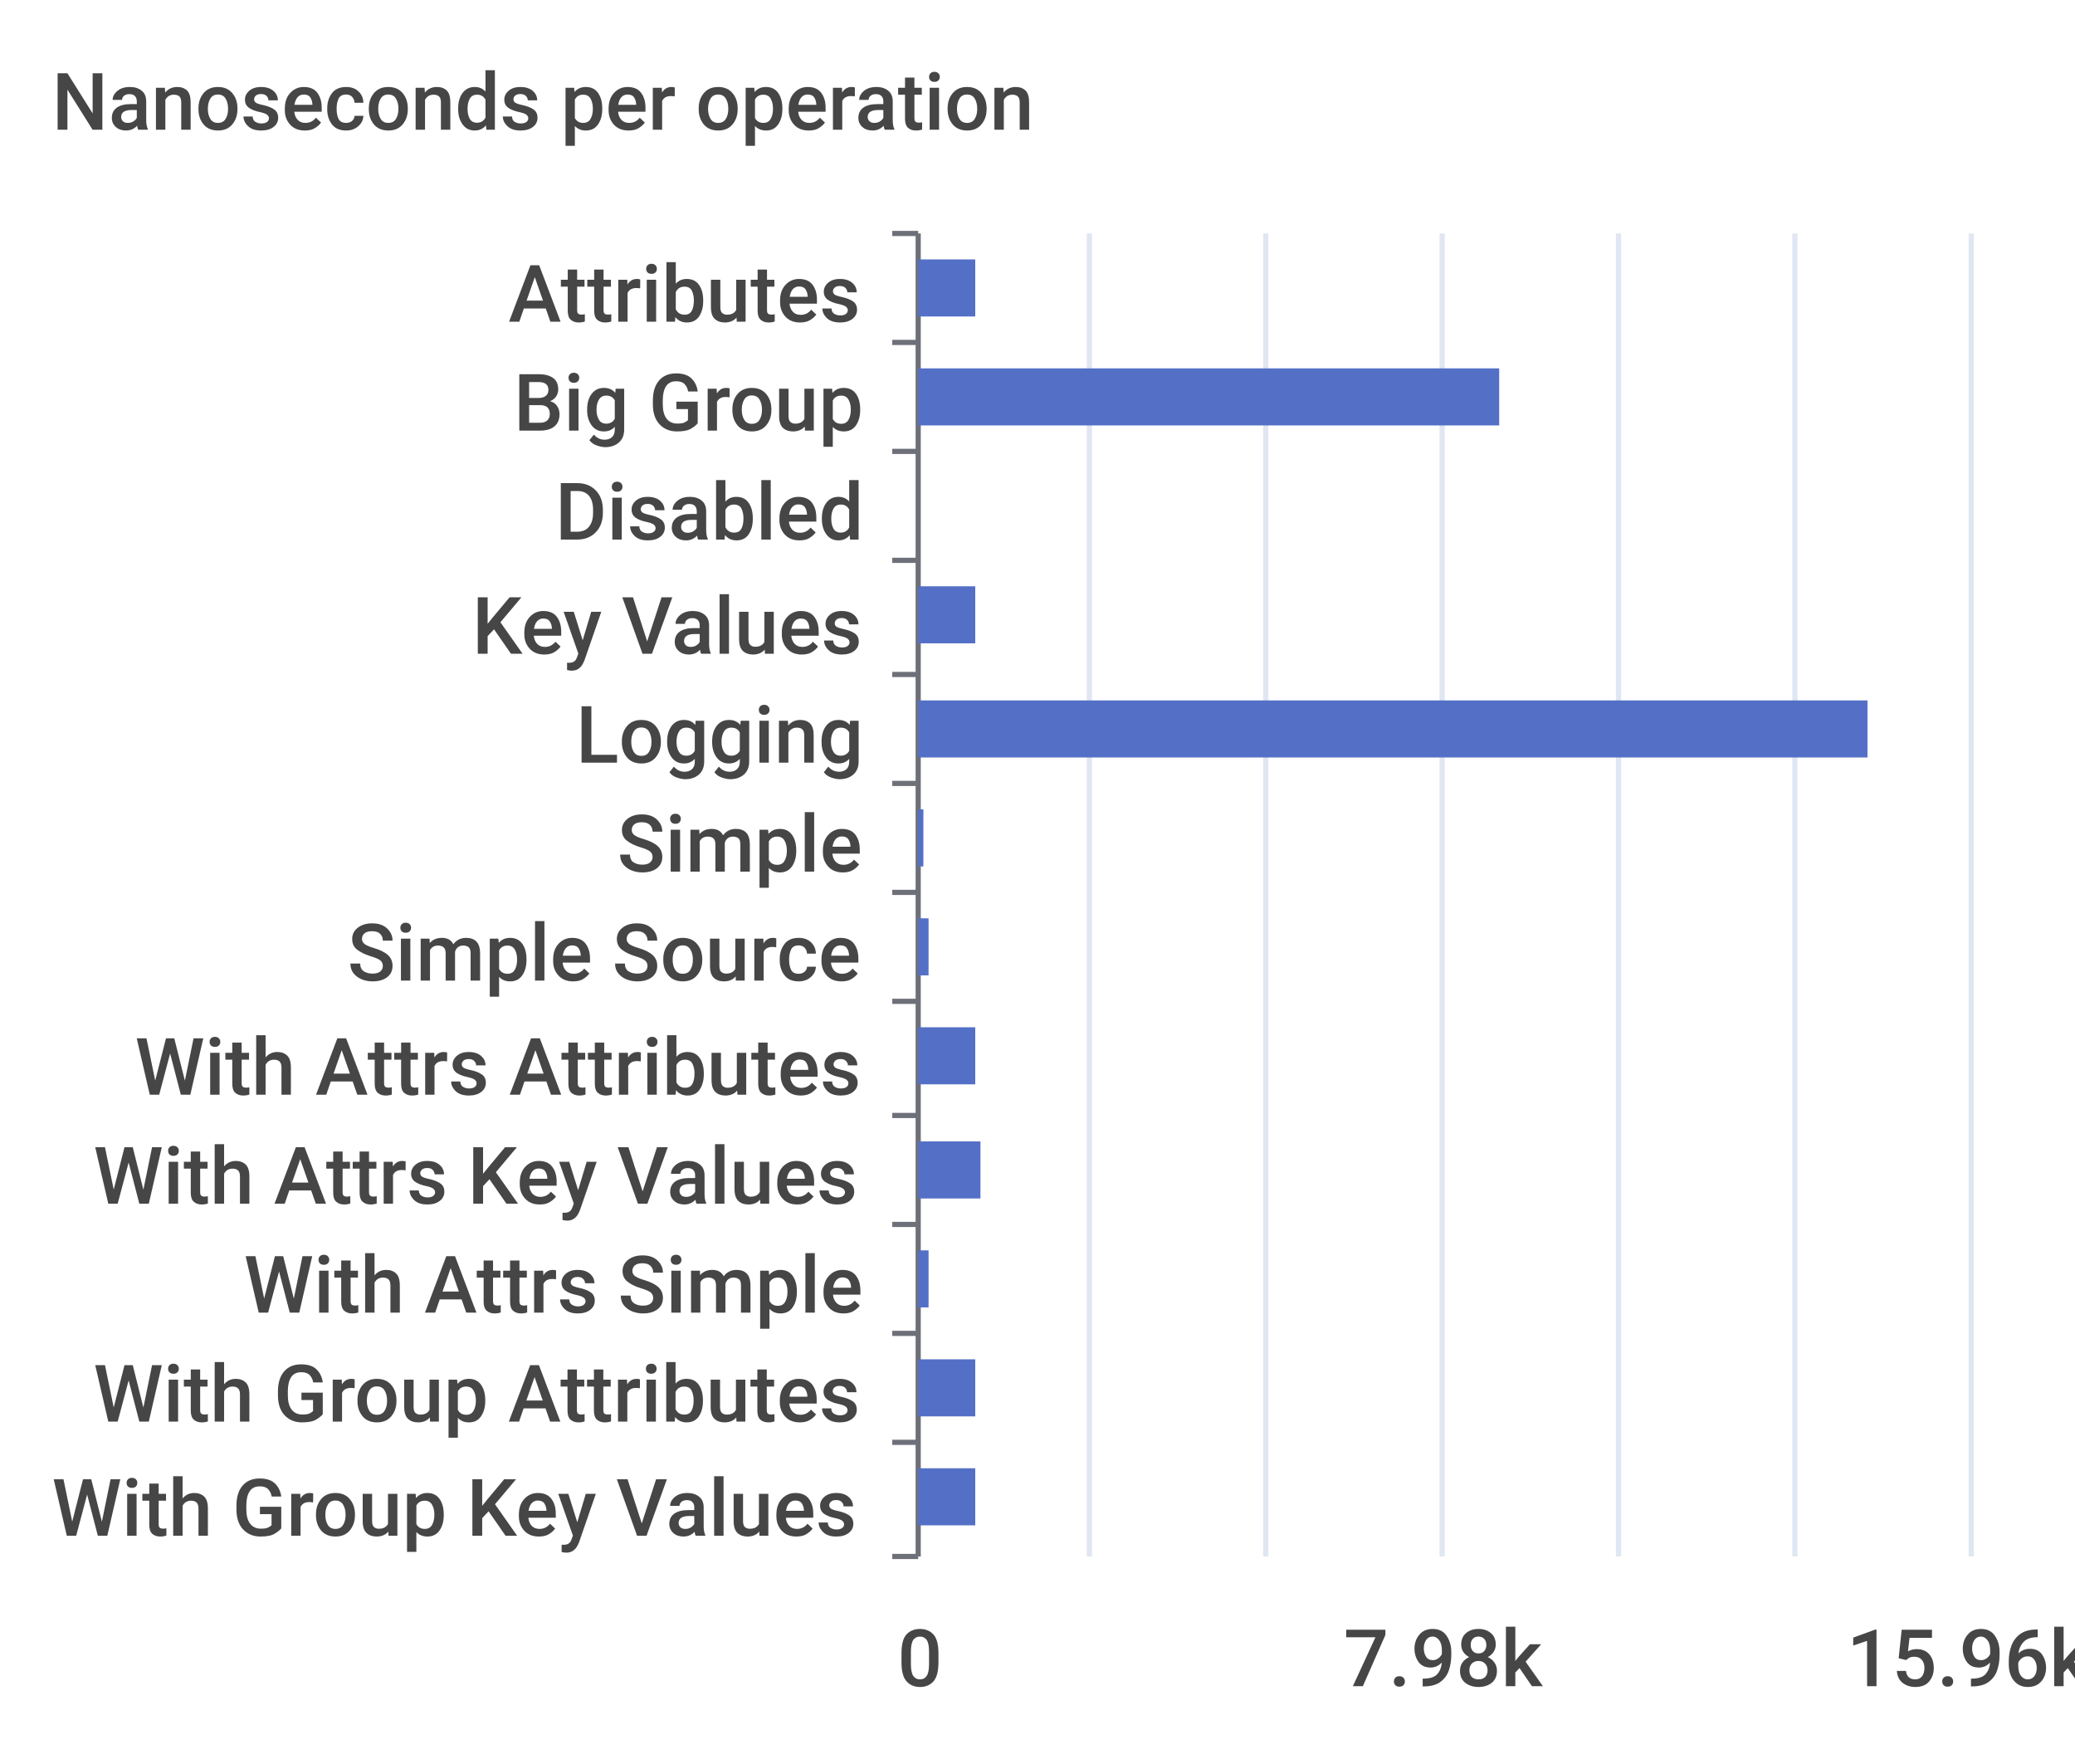
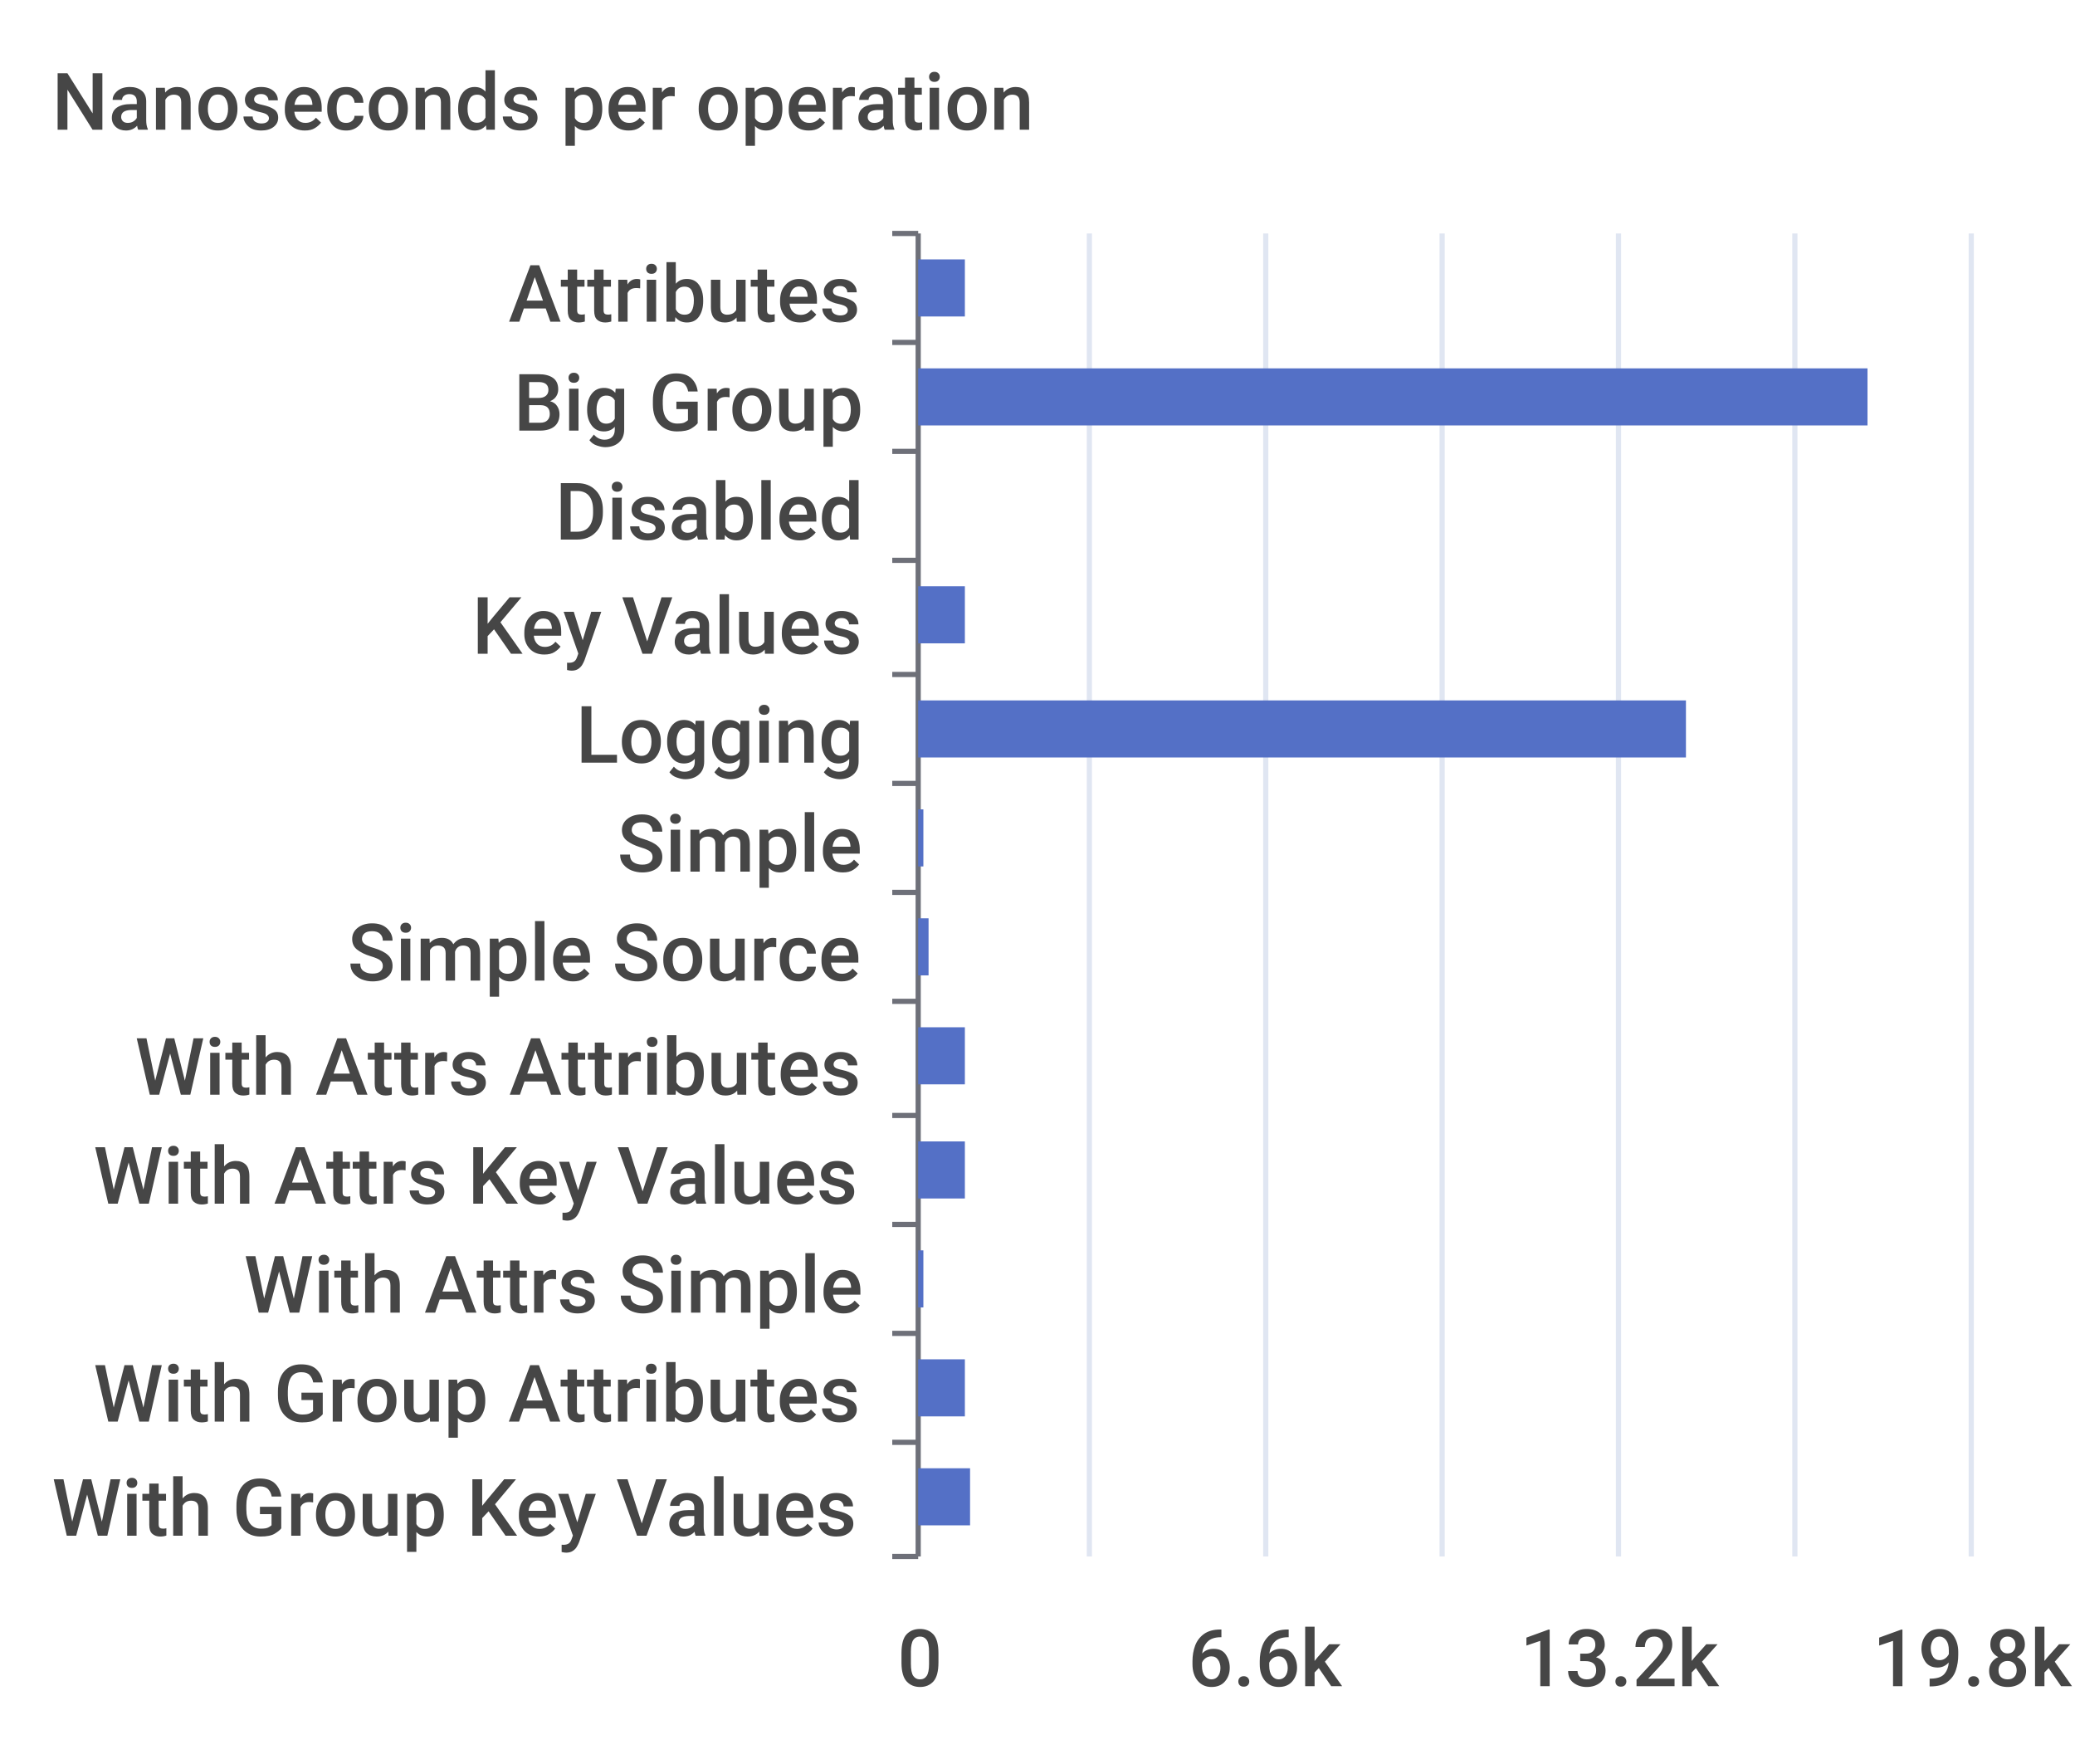
<svg xmlns="http://www.w3.org/2000/svg" width="400" height="340">\n<path d="M 0 0 L 400 0 L 400 340 L 0 340 L 0 0" style="stroke-width:0;stroke:none;fill:rgba(255,255,255,1.0)" />
  <text x="10" y="25" style="stroke-width:0;stroke:none;fill:rgba(70,70,70,1.0);font-size:15.3px;font-family:'Roboto Medium',sans-serif">Nanoseconds per operation</text>
  <path d="M 172 45 L 177 45" style="stroke-width:1;stroke:rgba(110,112,121,1.0);fill:none" />
  <path d="M 172 66 L 177 66" style="stroke-width:1;stroke:rgba(110,112,121,1.0);fill:none" />
  <path d="M 172 87 L 177 87" style="stroke-width:1;stroke:rgba(110,112,121,1.0);fill:none" />
  <path d="M 172 108 L 177 108" style="stroke-width:1;stroke:rgba(110,112,121,1.0);fill:none" />
  <path d="M 172 130 L 177 130" style="stroke-width:1;stroke:rgba(110,112,121,1.0);fill:none" />
  <path d="M 172 151 L 177 151" style="stroke-width:1;stroke:rgba(110,112,121,1.0);fill:none" />
  <path d="M 172 172 L 177 172" style="stroke-width:1;stroke:rgba(110,112,121,1.0);fill:none" />
  <path d="M 172 193 L 177 193" style="stroke-width:1;stroke:rgba(110,112,121,1.0);fill:none" />
  <path d="M 172 215 L 177 215" style="stroke-width:1;stroke:rgba(110,112,121,1.0);fill:none" />
  <path d="M 172 236 L 177 236" style="stroke-width:1;stroke:rgba(110,112,121,1.0);fill:none" />
  <path d="M 172 257 L 177 257" style="stroke-width:1;stroke:rgba(110,112,121,1.0);fill:none" />
  <path d="M 172 278 L 177 278" style="stroke-width:1;stroke:rgba(110,112,121,1.0);fill:none" />
  <path d="M 172 300 L 177 300" style="stroke-width:1;stroke:rgba(110,112,121,1.0);fill:none" />
  <path d="M 177 45 L 177 300" style="stroke-width:1;stroke:rgba(110,112,121,1.0);fill:none" />
  <text x="98" y="62" style="stroke-width:0;stroke:none;fill:rgba(70,70,70,1.0);font-size:15.3px;font-family:'Roboto Medium',sans-serif">Attributes</text>
  <text x="99" y="83" style="stroke-width:0;stroke:none;fill:rgba(70,70,70,1.0);font-size:15.3px;font-family:'Roboto Medium',sans-serif">Big Group</text>
  <text x="107" y="104" style="stroke-width:0;stroke:none;fill:rgba(70,70,70,1.0);font-size:15.3px;font-family:'Roboto Medium',sans-serif">Disabled</text>
  <text x="91" y="126" style="stroke-width:0;stroke:none;fill:rgba(70,70,70,1.0);font-size:15.3px;font-family:'Roboto Medium',sans-serif">Key Values</text>
  <text x="111" y="147" style="stroke-width:0;stroke:none;fill:rgba(70,70,70,1.0);font-size:15.3px;font-family:'Roboto Medium',sans-serif">Logging</text>
  <text x="119" y="168" style="stroke-width:0;stroke:none;fill:rgba(70,70,70,1.0);font-size:15.3px;font-family:'Roboto Medium',sans-serif">Simple</text>
  <text x="67" y="189" style="stroke-width:0;stroke:none;fill:rgba(70,70,70,1.0);font-size:15.3px;font-family:'Roboto Medium',sans-serif">Simple Source</text>
  <text x="26" y="211" style="stroke-width:0;stroke:none;fill:rgba(70,70,70,1.0);font-size:15.3px;font-family:'Roboto Medium',sans-serif">With Attrs Attributes</text>
  <text x="18" y="232" style="stroke-width:0;stroke:none;fill:rgba(70,70,70,1.0);font-size:15.3px;font-family:'Roboto Medium',sans-serif">With Attrs Key Values</text>
  <text x="47" y="253" style="stroke-width:0;stroke:none;fill:rgba(70,70,70,1.0);font-size:15.3px;font-family:'Roboto Medium',sans-serif">With Attrs Simple</text>
  <text x="18" y="274" style="stroke-width:0;stroke:none;fill:rgba(70,70,70,1.0);font-size:15.3px;font-family:'Roboto Medium',sans-serif">With Group Attributes</text>
  <text x="10" y="296" style="stroke-width:0;stroke:none;fill:rgba(70,70,70,1.0);font-size:15.3px;font-family:'Roboto Medium',sans-serif">With Group Key Values</text>
  <text x="173" y="325" style="stroke-width:0;stroke:none;fill:rgba(70,70,70,1.0);font-size:15.3px;font-family:'Roboto Medium',sans-serif">0</text>
-   <text x="259" y="325" style="stroke-width:0;stroke:none;fill:rgba(70,70,70,1.0);font-size:15.3px;font-family:'Roboto Medium',sans-serif">7.98k</text>
-   <text x="356" y="325" style="stroke-width:0;stroke:none;fill:rgba(70,70,70,1.0);font-size:15.3px;font-family:'Roboto Medium',sans-serif">15.96k</text>
+   <text x="229" y="325" style="stroke-width:0;stroke:none;fill:rgba(70,70,70,1.0);font-size:15.3px;font-family:'Roboto Medium',sans-serif">6.6k</text>
+   <text x="293" y="325" style="stroke-width:0;stroke:none;fill:rgba(70,70,70,1.0);font-size:15.3px;font-family:'Roboto Medium',sans-serif">13.2k</text>
+   <text x="361" y="325" style="stroke-width:0;stroke:none;fill:rgba(70,70,70,1.0);font-size:15.3px;font-family:'Roboto Medium',sans-serif">19.8k</text>
  <path d="M 210 45 L 210 300" style="stroke-width:1;stroke:rgba(224,230,242,1.0);fill:none" />
  <path d="M 244 45 L 244 300" style="stroke-width:1;stroke:rgba(224,230,242,1.0);fill:none" />
  <path d="M 278 45 L 278 300" style="stroke-width:1;stroke:rgba(224,230,242,1.0);fill:none" />
  <path d="M 312 45 L 312 300" style="stroke-width:1;stroke:rgba(224,230,242,1.0);fill:none" />
  <path d="M 346 45 L 346 300" style="stroke-width:1;stroke:rgba(224,230,242,1.0);fill:none" />
  <path d="M 380 45 L 380 300" style="stroke-width:1;stroke:rgba(224,230,242,1.0);fill:none" />
-   <path d="M 177 283 L 188 283 L 188 294 L 177 294 L 177 283" style="stroke-width:0;stroke:none;fill:rgba(84,112,198,1.0)" />
-   <path d="M 177 262 L 188 262 L 188 273 L 177 273 L 177 262" style="stroke-width:0;stroke:none;fill:rgba(84,112,198,1.0)" />
-   <path d="M 177 241 L 179 241 L 179 252 L 177 252 L 177 241" style="stroke-width:0;stroke:none;fill:rgba(84,112,198,1.0)" />
-   <path d="M 177 220 L 189 220 L 189 231 L 177 231 L 177 220" style="stroke-width:0;stroke:none;fill:rgba(84,112,198,1.0)" />
-   <path d="M 177 198 L 188 198 L 188 209 L 177 209 L 177 198" style="stroke-width:0;stroke:none;fill:rgba(84,112,198,1.0)" />
+   <path d="M 177 283 L 187 283 L 187 294 L 177 294 L 177 283" style="stroke-width:0;stroke:none;fill:rgba(84,112,198,1.0)" />
+   <path d="M 177 262 L 186 262 L 186 273 L 177 273 L 177 262" style="stroke-width:0;stroke:none;fill:rgba(84,112,198,1.0)" />
+   <path d="M 177 241 L 178 241 L 178 252 L 177 252 L 177 241" style="stroke-width:0;stroke:none;fill:rgba(84,112,198,1.0)" />
+   <path d="M 177 220 L 186 220 L 186 231 L 177 231 L 177 220" style="stroke-width:0;stroke:none;fill:rgba(84,112,198,1.0)" />
+   <path d="M 177 198 L 186 198 L 186 209 L 177 209 L 177 198" style="stroke-width:0;stroke:none;fill:rgba(84,112,198,1.0)" />
  <path d="M 177 177 L 179 177 L 179 188 L 177 188 L 177 177" style="stroke-width:0;stroke:none;fill:rgba(84,112,198,1.0)" />
  <path d="M 177 156 L 178 156 L 178 167 L 177 167 L 177 156" style="stroke-width:0;stroke:none;fill:rgba(84,112,198,1.0)" />
-   <path d="M 177 135 L 360 135 L 360 146 L 177 146 L 177 135" style="stroke-width:0;stroke:none;fill:rgba(84,112,198,1.0)" />
-   <path d="M 177 113 L 188 113 L 188 124 L 177 124 L 177 113" style="stroke-width:0;stroke:none;fill:rgba(84,112,198,1.0)" />
+   <path d="M 177 135 L 325 135 L 325 146 L 177 146 L 177 135" style="stroke-width:0;stroke:none;fill:rgba(84,112,198,1.0)" />
+   <path d="M 177 113 L 186 113 L 186 124 L 177 124 L 177 113" style="stroke-width:0;stroke:none;fill:rgba(84,112,198,1.0)" />
  <path d="M 177 92 L 177 92 L 177 103 L 177 103 L 177 92" style="stroke-width:0;stroke:none;fill:rgba(84,112,198,1.0)" />
-   <path d="M 177 71 L 289 71 L 289 82 L 177 82 L 177 71" style="stroke-width:0;stroke:none;fill:rgba(84,112,198,1.0)" />
-   <path d="M 177 50 L 188 50 L 188 61 L 177 61 L 177 50" style="stroke-width:0;stroke:none;fill:rgba(84,112,198,1.0)" />
+   <path d="M 177 71 L 360 71 L 360 82 L 177 82 L 177 71" style="stroke-width:0;stroke:none;fill:rgba(84,112,198,1.0)" />
+   <path d="M 177 50 L 186 50 L 186 61 L 177 61 L 177 50" style="stroke-width:0;stroke:none;fill:rgba(84,112,198,1.0)" />
</svg>
